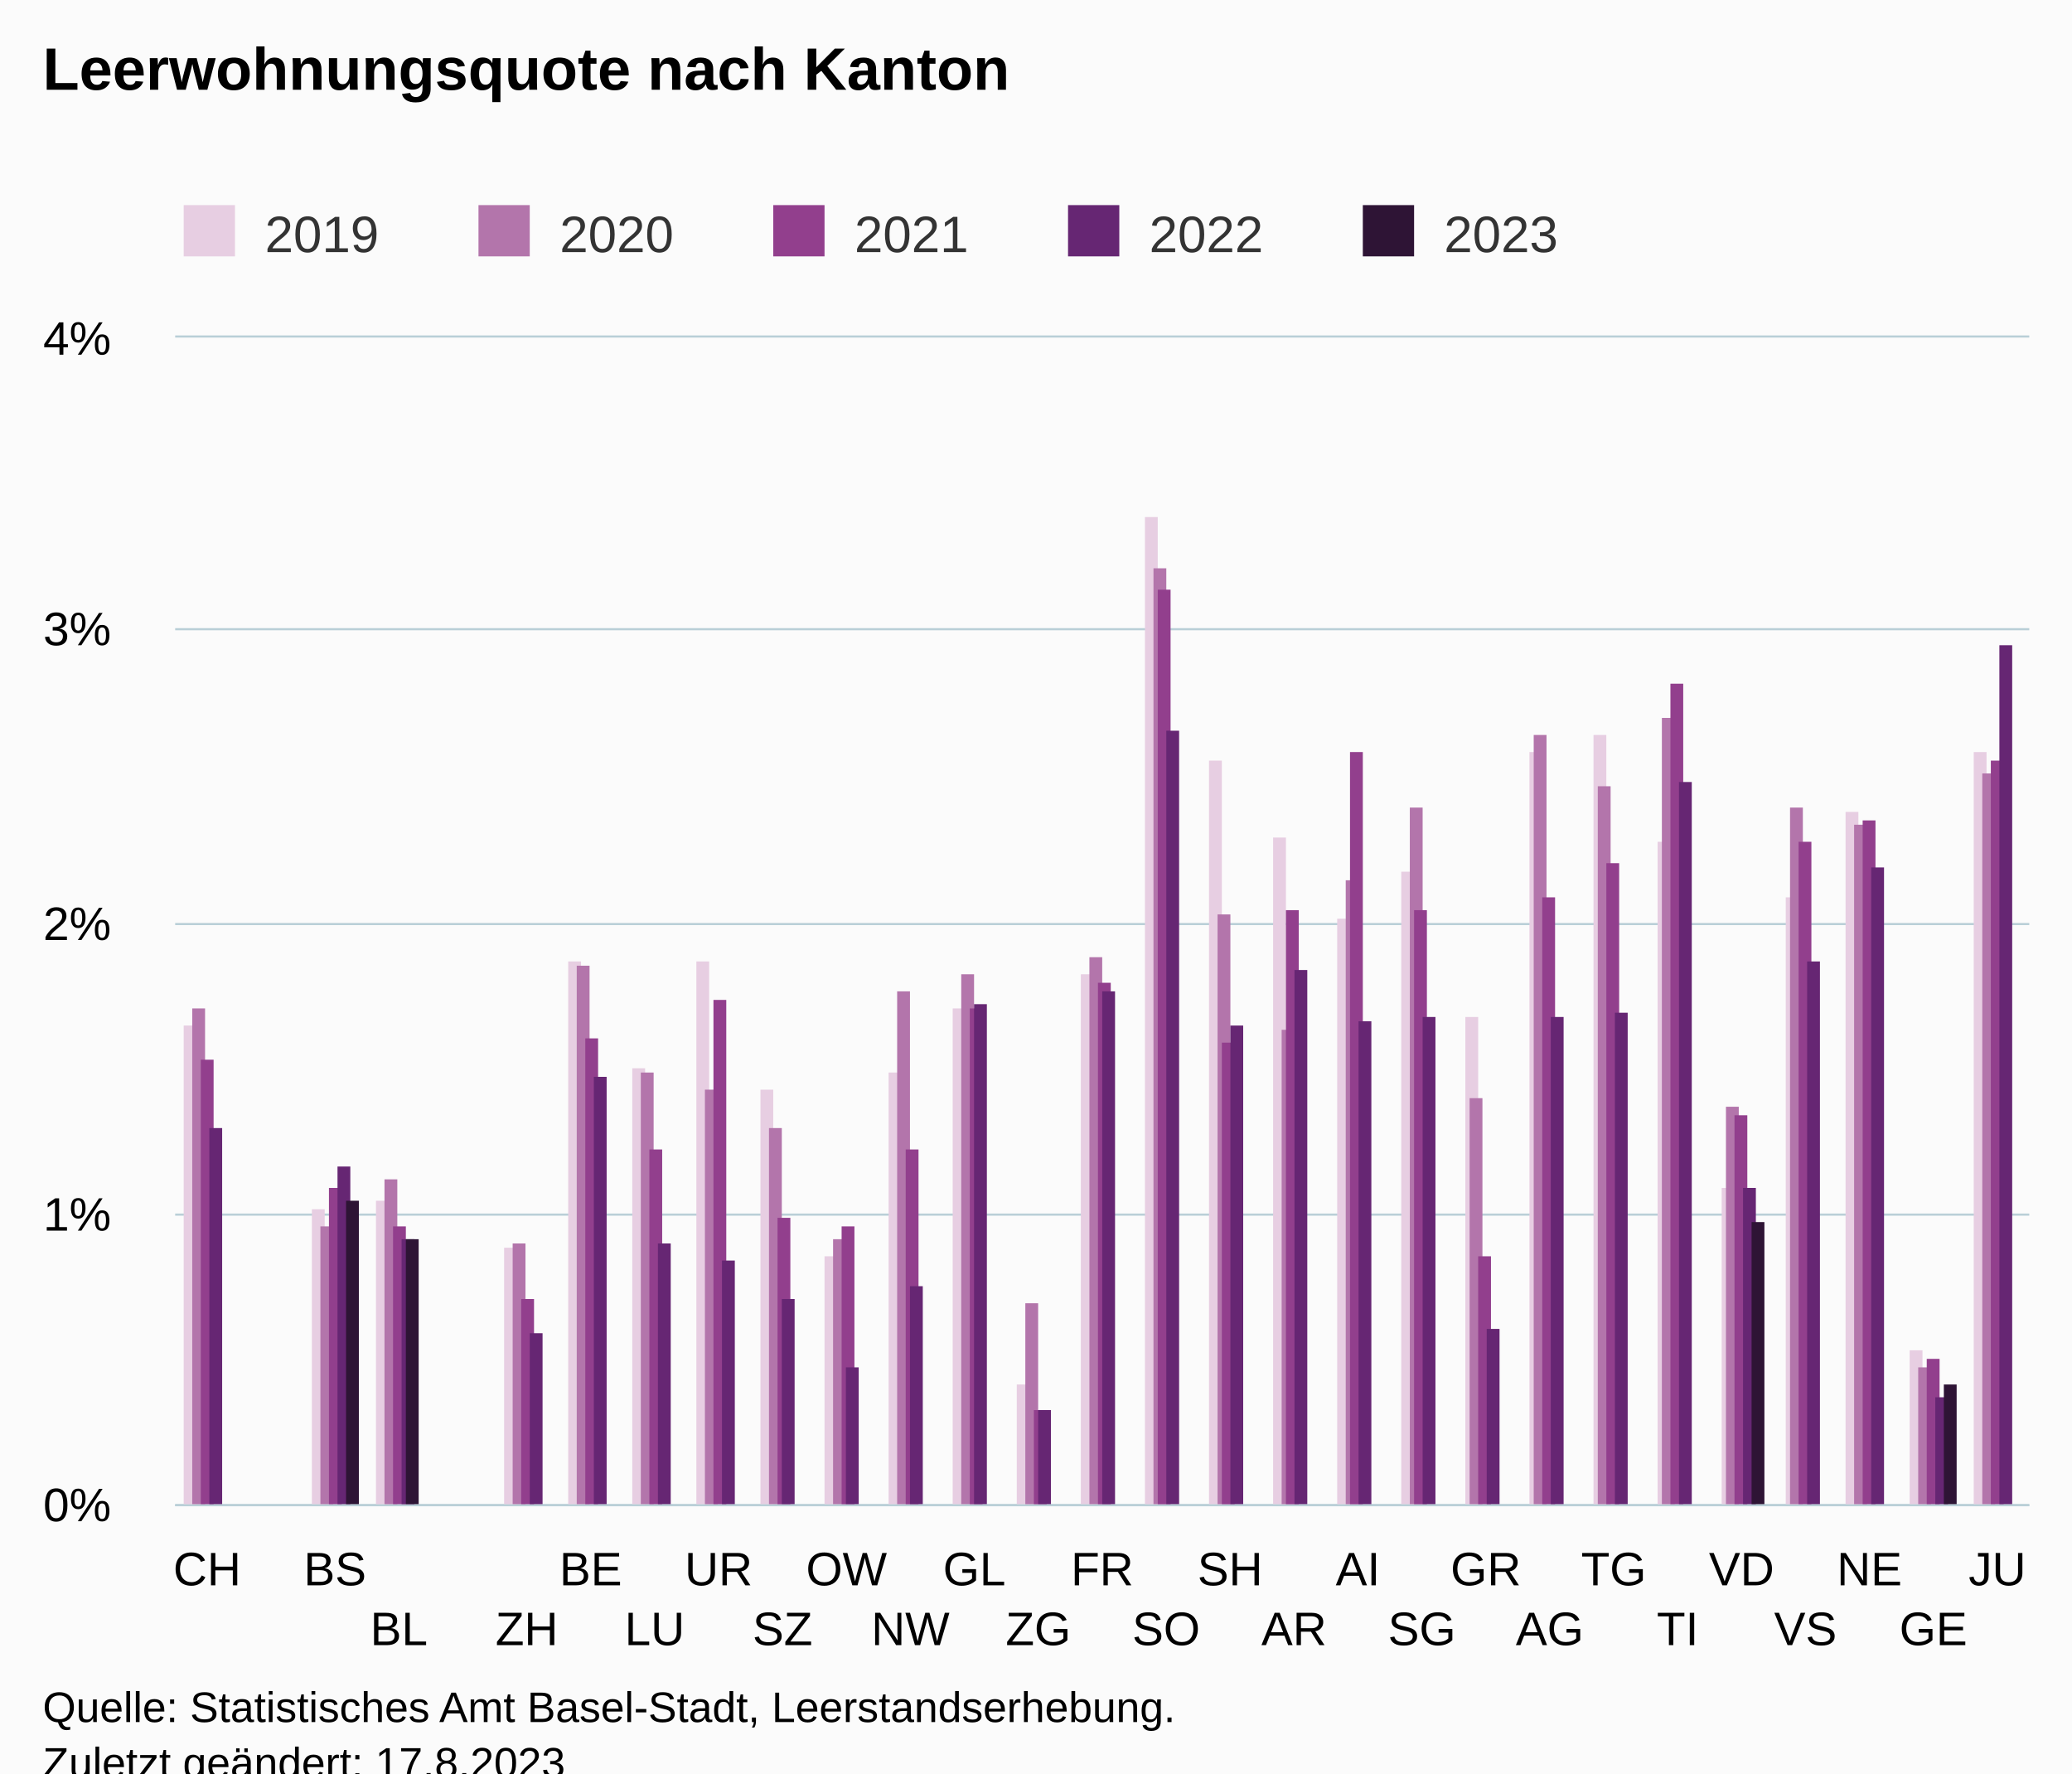
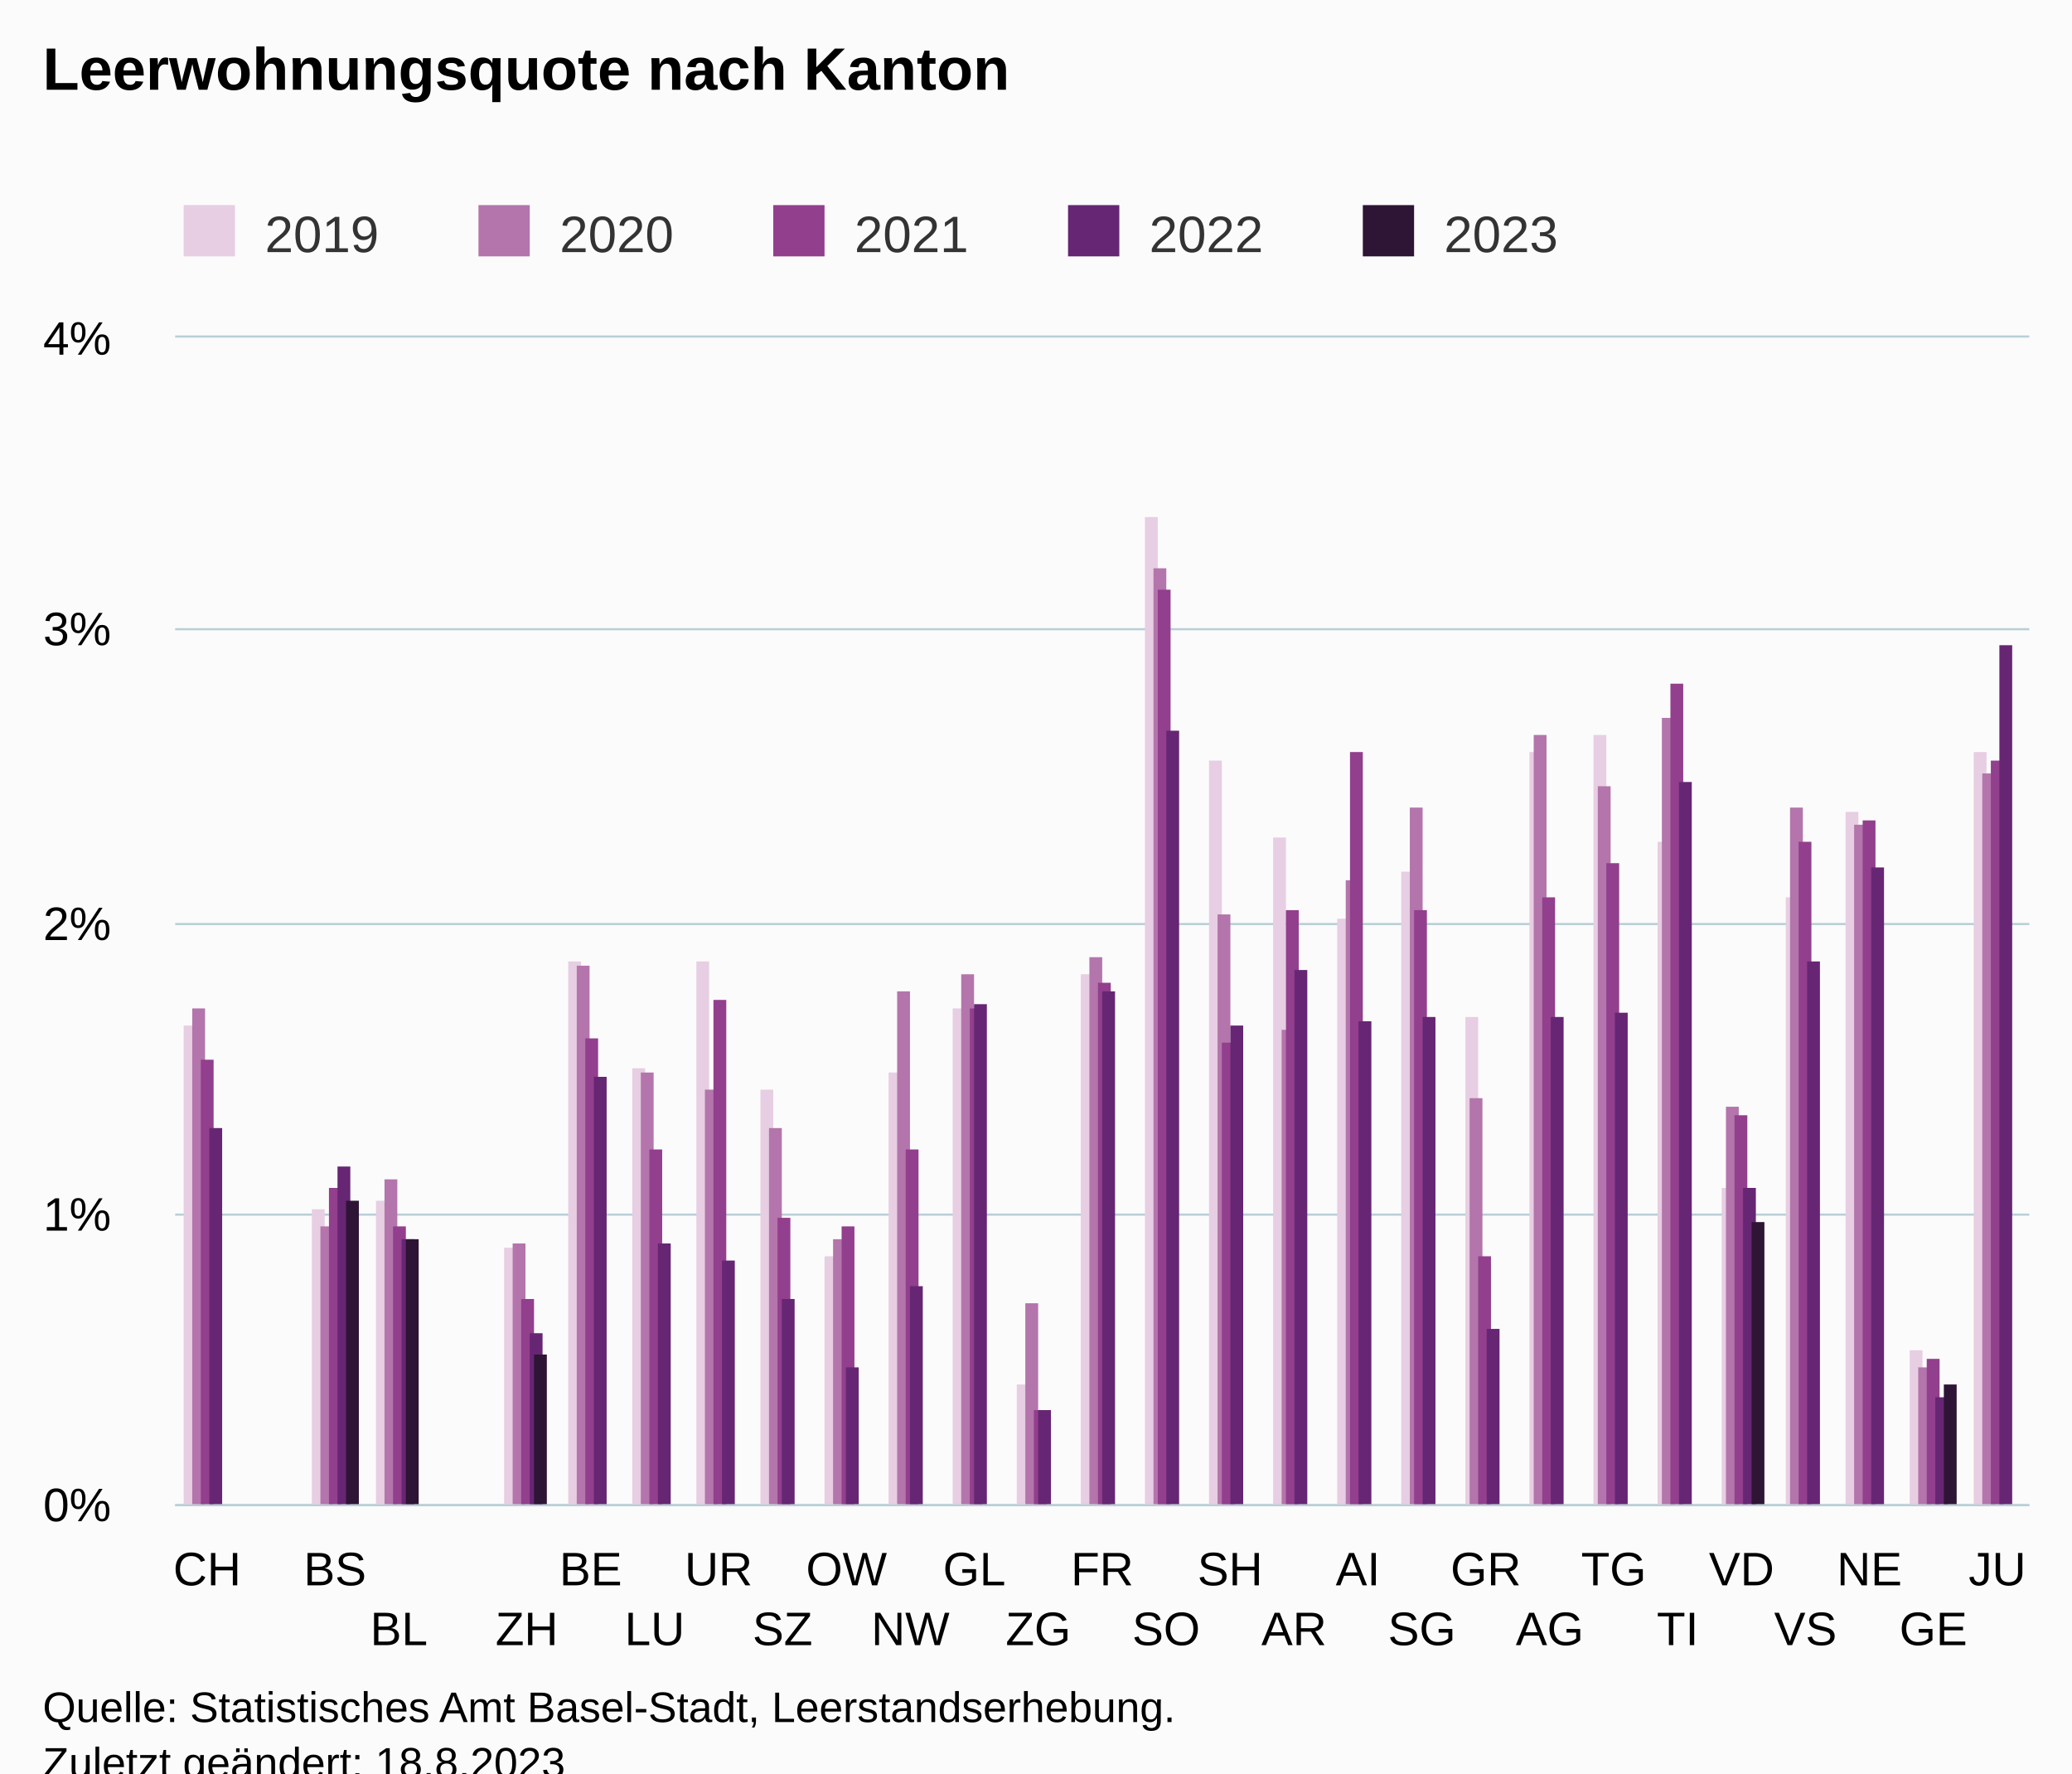
<svg xmlns="http://www.w3.org/2000/svg" version="1.1" class="highcharts-root" style="font-family:Arial;font-size:12px;" viewBox="0 0 485 415">
  <defs>
-     <clipPath id="highcharts-wubac53-152-">
+     <clipPath id="highcharts-ihulqcz-152-">
      <rect x="0" y="0" width="434" height="273" fill="none" />
    </clipPath>
-     <clipPath id="highcharts-wubac53-182-">
+     <clipPath id="highcharts-ihulqcz-182-">
      <rect x="0" y="0" width="434" height="273" fill="none" />
    </clipPath>
-     <clipPath id="highcharts-wubac53-299-">
+     <clipPath id="highcharts-ihulqcz-299-">
      <rect x="41" y="79" width="434" height="273" fill="none" />
    </clipPath>
  </defs>
  <rect fill="#fbfbfb" class="highcharts-background" x="0" y="0" width="485" height="428" rx="0" ry="0" />
  <rect fill="none" class="highcharts-plot-background" x="41" y="79" width="434" height="273" />
  <g class="highcharts-pane-group" data-z-index="0" />
  <g class="highcharts-grid highcharts-xaxis-grid" data-z-index="1">
    <path fill="none" data-z-index="1" class="highcharts-grid-line" d="M 55.5 79 L 55.5 352" opacity="1" />
    <path fill="none" data-z-index="1" class="highcharts-grid-line" d="M 70.5 79 L 70.5 352" opacity="1" />
    <path fill="none" data-z-index="1" class="highcharts-grid-line" d="M 85.5 79 L 85.5 352" opacity="1" />
    <path fill="none" data-z-index="1" class="highcharts-grid-line" d="M 100.5 79 L 100.5 352" opacity="1" />
    <path fill="none" data-z-index="1" class="highcharts-grid-line" d="M 115.5 79 L 115.5 352" opacity="1" />
    <path fill="none" data-z-index="1" class="highcharts-grid-line" d="M 130.5 79 L 130.5 352" opacity="1" />
    <path fill="none" data-z-index="1" class="highcharts-grid-line" d="M 145.5 79 L 145.5 352" opacity="1" />
    <path fill="none" data-z-index="1" class="highcharts-grid-line" d="M 160.5 79 L 160.5 352" opacity="1" />
    <path fill="none" data-z-index="1" class="highcharts-grid-line" d="M 175.5 79 L 175.5 352" opacity="1" />
    <path fill="none" data-z-index="1" class="highcharts-grid-line" d="M 190.5 79 L 190.5 352" opacity="1" />
    <path fill="none" data-z-index="1" class="highcharts-grid-line" d="M 205.5 79 L 205.5 352" opacity="1" />
    <path fill="none" data-z-index="1" class="highcharts-grid-line" d="M 220.5 79 L 220.5 352" opacity="1" />
    <path fill="none" data-z-index="1" class="highcharts-grid-line" d="M 235.5 79 L 235.5 352" opacity="1" />
    <path fill="none" data-z-index="1" class="highcharts-grid-line" d="M 250.5 79 L 250.5 352" opacity="1" />
    <path fill="none" data-z-index="1" class="highcharts-grid-line" d="M 264.5 79 L 264.5 352" opacity="1" />
    <path fill="none" data-z-index="1" class="highcharts-grid-line" d="M 279.5 79 L 279.5 352" opacity="1" />
    <path fill="none" data-z-index="1" class="highcharts-grid-line" d="M 294.5 79 L 294.5 352" opacity="1" />
    <path fill="none" data-z-index="1" class="highcharts-grid-line" d="M 309.5 79 L 309.5 352" opacity="1" />
    <path fill="none" data-z-index="1" class="highcharts-grid-line" d="M 324.5 79 L 324.5 352" opacity="1" />
    <path fill="none" data-z-index="1" class="highcharts-grid-line" d="M 339.5 79 L 339.5 352" opacity="1" />
    <path fill="none" data-z-index="1" class="highcharts-grid-line" d="M 354.5 79 L 354.5 352" opacity="1" />
    <path fill="none" data-z-index="1" class="highcharts-grid-line" d="M 369.5 79 L 369.5 352" opacity="1" />
    <path fill="none" data-z-index="1" class="highcharts-grid-line" d="M 384.5 79 L 384.5 352" opacity="1" />
    <path fill="none" data-z-index="1" class="highcharts-grid-line" d="M 399.5 79 L 399.5 352" opacity="1" />
    <path fill="none" data-z-index="1" class="highcharts-grid-line" d="M 414.5 79 L 414.5 352" opacity="1" />
    <path fill="none" data-z-index="1" class="highcharts-grid-line" d="M 429.5 79 L 429.5 352" opacity="1" />
    <path fill="none" data-z-index="1" class="highcharts-grid-line" d="M 444.5 79 L 444.5 352" opacity="1" />
    <path fill="none" data-z-index="1" class="highcharts-grid-line" d="M 459.5 79 L 459.5 352" opacity="1" />
    <path fill="none" data-z-index="1" class="highcharts-grid-line" d="M 474.5 79 L 474.5 352" opacity="1" />
    <path fill="none" data-z-index="1" class="highcharts-grid-line" d="M 40.5 79 L 40.5 352" opacity="1" />
  </g>
  <g class="highcharts-grid highcharts-yaxis-grid" data-z-index="1">
    <path fill="none" stroke="#B9CFD7" stroke-width="0.5" data-z-index="1" class="highcharts-grid-line" d="M 41 352.25 L 475 352.25" opacity="1" />
    <path fill="none" stroke="#B9CFD7" stroke-width="0.5" data-z-index="1" class="highcharts-grid-line" d="M 41 284.25 L 475 284.25" opacity="1" />
    <path fill="none" stroke="#B9CFD7" stroke-width="0.5" data-z-index="1" class="highcharts-grid-line" d="M 41 216.25 L 475 216.25" opacity="1" />
    <path fill="none" stroke="#B9CFD7" stroke-width="0.5" data-z-index="1" class="highcharts-grid-line" d="M 41 147.25 L 475 147.25" opacity="1" />
    <path fill="none" stroke="#B9CFD7" stroke-width="0.5" data-z-index="1" class="highcharts-grid-line" d="M 41 78.75 L 475 78.75" opacity="1" />
  </g>
  <rect fill="none" class="highcharts-plot-border" data-z-index="1" x="41" y="79" width="434" height="273" />
  <g class="highcharts-axis highcharts-xaxis" data-z-index="2">
    <path fill="none" class="highcharts-axis-line" stroke="#B9CFD7" stroke-width="0.5" data-z-index="7" d="M 41 352.25 L 475 352.25" />
  </g>
  <g class="highcharts-axis highcharts-yaxis" data-z-index="2">
    <path fill="none" class="highcharts-axis-line" data-z-index="7" d="M 41 79 L 41 352" />
  </g>
  <g class="highcharts-series-group" data-z-index="3">
-     <g class="highcharts-series highcharts-series-0 highcharts-column-series" data-z-index="0.1" opacity="1" transform="translate(41,79) scale(1 1)" clip-path="url(#highcharts-wubac53-182-)">
+     <g class="highcharts-series highcharts-series-0 highcharts-column-series" data-z-index="0.1" opacity="1" transform="translate(41,79) scale(1 1)" clip-path="url(#highcharts-ihulqcz-182-)">
      <rect x="2" y="161" width="3" height="113" fill="#E7CEE2" opacity="1" class="highcharts-point" />
      <rect x="32" y="204" width="3" height="70" fill="#E7CEE2" opacity="1" class="highcharts-point" />
      <rect x="47" y="202" width="3" height="72" fill="#E7CEE2" opacity="1" class="highcharts-point" />
      <rect x="77" y="213" width="3" height="61" fill="#E7CEE2" opacity="1" class="highcharts-point" />
      <rect x="92" y="146" width="3" height="128" fill="#E7CEE2" opacity="1" class="highcharts-point" />
      <rect x="107" y="171" width="3" height="103" fill="#E7CEE2" opacity="1" class="highcharts-point" />
      <rect x="122" y="146" width="3" height="128" fill="#E7CEE2" opacity="1" class="highcharts-point" />
      <rect x="137" y="176" width="3" height="98" fill="#E7CEE2" opacity="1" class="highcharts-point" />
      <rect x="152" y="215" width="3" height="59" fill="#E7CEE2" opacity="1" class="highcharts-point" />
      <rect x="167" y="172" width="3" height="102" fill="#E7CEE2" opacity="1" class="highcharts-point" />
      <rect x="182" y="157" width="3" height="117" fill="#E7CEE2" opacity="1" class="highcharts-point" />
      <rect x="197" y="245" width="3" height="29" fill="#E7CEE2" opacity="1" class="highcharts-point" />
      <rect x="212" y="149" width="3" height="125" fill="#E7CEE2" opacity="1" class="highcharts-point" />
      <rect x="227" y="42" width="3" height="232" fill="#E7CEE2" opacity="1" class="highcharts-point" />
      <rect x="242" y="99" width="3" height="175" fill="#E7CEE2" opacity="1" class="highcharts-point" />
      <rect x="257" y="117" width="3" height="157" fill="#E7CEE2" opacity="1" class="highcharts-point" />
      <rect x="272" y="136" width="3" height="138" fill="#E7CEE2" opacity="1" class="highcharts-point" />
      <rect x="287" y="125" width="3" height="149" fill="#E7CEE2" opacity="1" class="highcharts-point" />
      <rect x="302" y="159" width="3" height="115" fill="#E7CEE2" opacity="1" class="highcharts-point" />
      <rect x="317" y="97" width="3" height="177" fill="#E7CEE2" opacity="1" class="highcharts-point" />
      <rect x="332" y="93" width="3" height="181" fill="#E7CEE2" opacity="1" class="highcharts-point" />
      <rect x="347" y="118" width="3" height="156" fill="#E7CEE2" opacity="1" class="highcharts-point" />
      <rect x="362" y="199" width="3" height="75" fill="#E7CEE2" opacity="1" class="highcharts-point" />
      <rect x="377" y="131" width="3" height="143" fill="#E7CEE2" opacity="1" class="highcharts-point" />
      <rect x="391" y="111" width="3" height="163" fill="#E7CEE2" opacity="1" class="highcharts-point" />
      <rect x="406" y="237" width="3" height="37" fill="#E7CEE2" opacity="1" class="highcharts-point" />
      <rect x="421" y="97" width="3" height="177" fill="#E7CEE2" opacity="1" class="highcharts-point" />
    </g>
    <g class="highcharts-markers highcharts-series-0 highcharts-column-series" data-z-index="0.1" opacity="1" transform="translate(41,79) scale(1 1)" clip-path="none" />
-     <g class="highcharts-series highcharts-series-1 highcharts-column-series" data-z-index="0.1" opacity="1" transform="translate(41,79) scale(1 1)" clip-path="url(#highcharts-wubac53-182-)">
+     <g class="highcharts-series highcharts-series-1 highcharts-column-series" data-z-index="0.1" opacity="1" transform="translate(41,79) scale(1 1)" clip-path="url(#highcharts-ihulqcz-182-)">
      <rect x="4" y="157" width="3" height="117" fill="#B375AB" opacity="1" class="highcharts-point" />
      <rect x="34" y="208" width="3" height="66" fill="#B375AB" opacity="1" class="highcharts-point" />
      <rect x="49" y="197" width="3" height="77" fill="#B375AB" opacity="1" class="highcharts-point" />
      <rect x="79" y="212" width="3" height="62" fill="#B375AB" opacity="1" class="highcharts-point" />
      <rect x="94" y="147" width="3" height="127" fill="#B375AB" opacity="1" class="highcharts-point" />
      <rect x="109" y="172" width="3" height="102" fill="#B375AB" opacity="1" class="highcharts-point" />
      <rect x="124" y="176" width="3" height="98" fill="#B375AB" opacity="1" class="highcharts-point" />
      <rect x="139" y="185" width="3" height="89" fill="#B375AB" opacity="1" class="highcharts-point" />
      <rect x="154" y="211" width="3" height="63" fill="#B375AB" opacity="1" class="highcharts-point" />
      <rect x="169" y="153" width="3" height="121" fill="#B375AB" opacity="1" class="highcharts-point" />
      <rect x="184" y="149" width="3" height="125" fill="#B375AB" opacity="1" class="highcharts-point" />
      <rect x="199" y="226" width="3" height="48" fill="#B375AB" opacity="1" class="highcharts-point" />
      <rect x="214" y="145" width="3" height="129" fill="#B375AB" opacity="1" class="highcharts-point" />
      <rect x="229" y="54" width="3" height="220" fill="#B375AB" opacity="1" class="highcharts-point" />
      <rect x="244" y="135" width="3" height="139" fill="#B375AB" opacity="1" class="highcharts-point" />
      <rect x="259" y="162" width="3" height="112" fill="#B375AB" opacity="1" class="highcharts-point" />
      <rect x="274" y="127" width="3" height="147" fill="#B375AB" opacity="1" class="highcharts-point" />
      <rect x="289" y="110" width="3" height="164" fill="#B375AB" opacity="1" class="highcharts-point" />
      <rect x="303" y="178" width="3" height="96" fill="#B375AB" opacity="1" class="highcharts-point" />
      <rect x="318" y="93" width="3" height="181" fill="#B375AB" opacity="1" class="highcharts-point" />
      <rect x="333" y="105" width="3" height="169" fill="#B375AB" opacity="1" class="highcharts-point" />
      <rect x="348" y="89" width="3" height="185" fill="#B375AB" opacity="1" class="highcharts-point" />
      <rect x="363" y="180" width="3" height="94" fill="#B375AB" opacity="1" class="highcharts-point" />
      <rect x="378" y="110" width="3" height="164" fill="#B375AB" opacity="1" class="highcharts-point" />
      <rect x="393" y="114" width="3" height="160" fill="#B375AB" opacity="1" class="highcharts-point" />
      <rect x="408" y="241" width="3" height="33" fill="#B375AB" opacity="1" class="highcharts-point" />
      <rect x="423" y="102" width="3" height="172" fill="#B375AB" opacity="1" class="highcharts-point" />
    </g>
    <g class="highcharts-markers highcharts-series-1 highcharts-column-series" data-z-index="0.1" opacity="1" transform="translate(41,79) scale(1 1)" clip-path="none" />
-     <g class="highcharts-series highcharts-series-2 highcharts-column-series" data-z-index="0.1" opacity="1" transform="translate(41,79) scale(1 1)" clip-path="url(#highcharts-wubac53-182-)">
+     <g class="highcharts-series highcharts-series-2 highcharts-column-series" data-z-index="0.1" opacity="1" transform="translate(41,79) scale(1 1)" clip-path="url(#highcharts-ihulqcz-182-)">
      <rect x="6" y="169" width="3" height="105" fill="#923F8D" opacity="1" class="highcharts-point" />
      <rect x="36" y="199" width="3" height="75" fill="#923F8D" opacity="1" class="highcharts-point" />
      <rect x="51" y="208" width="3" height="66" fill="#923F8D" opacity="1" class="highcharts-point" />
      <rect x="81" y="225" width="3" height="49" fill="#923F8D" opacity="1" class="highcharts-point" />
      <rect x="96" y="164" width="3" height="110" fill="#923F8D" opacity="1" class="highcharts-point" />
      <rect x="111" y="190" width="3" height="84" fill="#923F8D" opacity="1" class="highcharts-point" />
      <rect x="126" y="155" width="3" height="119" fill="#923F8D" opacity="1" class="highcharts-point" />
      <rect x="141" y="206" width="3" height="68" fill="#923F8D" opacity="1" class="highcharts-point" />
      <rect x="156" y="208" width="3" height="66" fill="#923F8D" opacity="1" class="highcharts-point" />
      <rect x="171" y="190" width="3" height="84" fill="#923F8D" opacity="1" class="highcharts-point" />
      <rect x="186" y="157" width="3" height="117" fill="#923F8D" opacity="1" class="highcharts-point" />
      <rect x="201" y="251" width="3" height="23" fill="#923F8D" opacity="1" class="highcharts-point" />
      <rect x="216" y="151" width="3" height="123" fill="#923F8D" opacity="1" class="highcharts-point" />
      <rect x="230" y="59" width="3" height="215" fill="#923F8D" opacity="1" class="highcharts-point" />
      <rect x="245" y="165" width="3" height="109" fill="#923F8D" opacity="1" class="highcharts-point" />
      <rect x="260" y="134" width="3" height="140" fill="#923F8D" opacity="1" class="highcharts-point" />
      <rect x="275" y="97" width="3" height="177" fill="#923F8D" opacity="1" class="highcharts-point" />
      <rect x="290" y="134" width="3" height="140" fill="#923F8D" opacity="1" class="highcharts-point" />
      <rect x="305" y="215" width="3" height="59" fill="#923F8D" opacity="1" class="highcharts-point" />
      <rect x="320" y="131" width="3" height="143" fill="#923F8D" opacity="1" class="highcharts-point" />
      <rect x="335" y="123" width="3" height="151" fill="#923F8D" opacity="1" class="highcharts-point" />
      <rect x="350" y="81" width="3" height="193" fill="#923F8D" opacity="1" class="highcharts-point" />
      <rect x="365" y="182" width="3" height="92" fill="#923F8D" opacity="1" class="highcharts-point" />
      <rect x="380" y="118" width="3" height="156" fill="#923F8D" opacity="1" class="highcharts-point" />
      <rect x="395" y="113" width="3" height="161" fill="#923F8D" opacity="1" class="highcharts-point" />
      <rect x="410" y="239" width="3" height="35" fill="#923F8D" opacity="1" class="highcharts-point" />
      <rect x="425" y="99" width="3" height="175" fill="#923F8D" opacity="1" class="highcharts-point" />
    </g>
    <g class="highcharts-markers highcharts-series-2 highcharts-column-series" data-z-index="0.1" opacity="1" transform="translate(41,79) scale(1 1)" clip-path="none" />
-     <g class="highcharts-series highcharts-series-3 highcharts-column-series" data-z-index="0.1" opacity="1" transform="translate(41,79) scale(1 1)" clip-path="url(#highcharts-wubac53-182-)">
+     <g class="highcharts-series highcharts-series-3 highcharts-column-series" data-z-index="0.1" opacity="1" transform="translate(41,79) scale(1 1)" clip-path="url(#highcharts-ihulqcz-182-)">
      <rect x="8" y="185" width="3" height="89" fill="#662673" opacity="1" class="highcharts-point" />
      <rect x="38" y="194" width="3" height="80" fill="#662673" opacity="1" class="highcharts-point" />
      <rect x="53" y="211" width="3" height="63" fill="#662673" opacity="1" class="highcharts-point" />
      <rect x="83" y="233" width="3" height="41" fill="#662673" opacity="1" class="highcharts-point" />
      <rect x="98" y="173" width="3" height="101" fill="#662673" opacity="1" class="highcharts-point" />
      <rect x="113" y="212" width="3" height="62" fill="#662673" opacity="1" class="highcharts-point" />
      <rect x="128" y="216" width="3" height="58" fill="#662673" opacity="1" class="highcharts-point" />
      <rect x="142" y="225" width="3" height="49" fill="#662673" opacity="1" class="highcharts-point" />
      <rect x="157" y="241" width="3" height="33" fill="#662673" opacity="1" class="highcharts-point" />
      <rect x="172" y="222" width="3" height="52" fill="#662673" opacity="1" class="highcharts-point" />
      <rect x="187" y="156" width="3" height="118" fill="#662673" opacity="1" class="highcharts-point" />
      <rect x="202" y="251" width="3" height="23" fill="#662673" opacity="1" class="highcharts-point" />
      <rect x="217" y="153" width="3" height="121" fill="#662673" opacity="1" class="highcharts-point" />
      <rect x="232" y="92" width="3" height="182" fill="#662673" opacity="1" class="highcharts-point" />
      <rect x="247" y="161" width="3" height="113" fill="#662673" opacity="1" class="highcharts-point" />
      <rect x="262" y="148" width="3" height="126" fill="#662673" opacity="1" class="highcharts-point" />
      <rect x="277" y="160" width="3" height="114" fill="#662673" opacity="1" class="highcharts-point" />
      <rect x="292" y="159" width="3" height="115" fill="#662673" opacity="1" class="highcharts-point" />
      <rect x="307" y="232" width="3" height="42" fill="#662673" opacity="1" class="highcharts-point" />
      <rect x="322" y="159" width="3" height="115" fill="#662673" opacity="1" class="highcharts-point" />
      <rect x="337" y="158" width="3" height="116" fill="#662673" opacity="1" class="highcharts-point" />
      <rect x="352" y="104" width="3" height="170" fill="#662673" opacity="1" class="highcharts-point" />
      <rect x="367" y="199" width="3" height="75" fill="#662673" opacity="1" class="highcharts-point" />
      <rect x="382" y="146" width="3" height="128" fill="#662673" opacity="1" class="highcharts-point" />
      <rect x="397" y="124" width="3" height="150" fill="#662673" opacity="1" class="highcharts-point" />
      <rect x="412" y="248" width="3" height="26" fill="#662673" opacity="1" class="highcharts-point" />
      <rect x="427" y="72" width="3" height="202" fill="#662673" opacity="1" class="highcharts-point" />
    </g>
    <g class="highcharts-markers highcharts-series-3 highcharts-column-series" data-z-index="0.1" opacity="1" transform="translate(41,79) scale(1 1)" clip-path="none" />
-     <g class="highcharts-series highcharts-series-4 highcharts-column-series" data-z-index="0.1" opacity="1" transform="translate(41,79) scale(1 1)" clip-path="url(#highcharts-wubac53-182-)">
+     <g class="highcharts-series highcharts-series-4 highcharts-column-series" data-z-index="0.1" opacity="1" transform="translate(41,79) scale(1 1)" clip-path="url(#highcharts-ihulqcz-182-)">
      <rect x="40" y="202" width="3" height="72" fill="#2E1435" opacity="1" class="highcharts-point" />
      <rect x="54" y="211" width="3" height="63" fill="#2E1435" opacity="1" class="highcharts-point" />
+       <rect x="84" y="238" width="3" height="36" fill="#2E1435" opacity="1" class="highcharts-point" />
      <rect x="369" y="207" width="3" height="67" fill="#2E1435" opacity="1" class="highcharts-point" />
      <rect x="414" y="245" width="3" height="29" fill="#2E1435" opacity="1" class="highcharts-point" />
    </g>
    <g class="highcharts-markers highcharts-series-4 highcharts-column-series" data-z-index="0.1" opacity="1" transform="translate(41,79) scale(1 1)" clip-path="none" />
  </g>
  <text x="10" text-anchor="start" class="highcharts-title" data-z-index="4" style="color:#000000;font-size:14px;font-weight:bold;fill:#000000;" y="21">
    <tspan>Leerwohnungsquote nach Kanton</tspan>
  </text>
  <text x="10" text-anchor="start" class="highcharts-subtitle" data-z-index="4" style="color:#000000;font-size:12px;font-weight:normal;fill:#000000;" y="40" />
  <text x="10" text-anchor="start" class="highcharts-caption" data-z-index="4" style="color:#666666;fill:#666666;" y="400" />
  <g class="highcharts-legend" data-z-index="7" transform="translate(33,41)">
    <rect fill="none" class="highcharts-legend-box" rx="0" ry="0" x="0" y="0" width="341" height="26" visibility="visible" />
    <g data-z-index="1">
      <g>
        <g class="highcharts-legend-item highcharts-column-series highcharts-color-undefined highcharts-series-0" data-z-index="1" transform="translate(8,3)">
          <text x="21" style="color:#333333;cursor:pointer;font-size:12px;font-weight:normal;fill:#333333;" text-anchor="start" data-z-index="2" y="15">
            <tspan>2019</tspan>
          </text>
          <rect x="2" y="4" width="12" height="12" fill="#E7CEE2" class="highcharts-point" data-z-index="3" />
        </g>
        <g class="highcharts-legend-item highcharts-column-series highcharts-color-undefined highcharts-series-1" data-z-index="1" transform="translate(77,3)">
          <text x="21" y="15" style="color:#333333;cursor:pointer;font-size:12px;font-weight:normal;fill:#333333;" text-anchor="start" data-z-index="2">
            <tspan>2020</tspan>
          </text>
          <rect x="2" y="4" width="12" height="12" fill="#B375AB" class="highcharts-point" data-z-index="3" />
        </g>
        <g class="highcharts-legend-item highcharts-column-series highcharts-color-undefined highcharts-series-2" data-z-index="1" transform="translate(146,3)">
          <text x="21" y="15" style="color:#333333;cursor:pointer;font-size:12px;font-weight:normal;fill:#333333;" text-anchor="start" data-z-index="2">
            <tspan>2021</tspan>
          </text>
          <rect x="2" y="4" width="12" height="12" fill="#923F8D" class="highcharts-point" data-z-index="3" />
        </g>
        <g class="highcharts-legend-item highcharts-column-series highcharts-color-undefined highcharts-series-3" data-z-index="1" transform="translate(215,3)">
          <text x="21" y="15" style="color:#333333;cursor:pointer;font-size:12px;font-weight:normal;fill:#333333;" text-anchor="start" data-z-index="2">
            <tspan>2022</tspan>
          </text>
          <rect x="2" y="4" width="12" height="12" fill="#662673" class="highcharts-point" data-z-index="3" />
        </g>
        <g class="highcharts-legend-item highcharts-column-series highcharts-color-undefined highcharts-series-4" data-z-index="1" transform="translate(284,3)">
          <text x="21" y="15" style="color:#333333;cursor:pointer;font-size:12px;font-weight:normal;fill:#333333;" text-anchor="start" data-z-index="2">
            <tspan>2023</tspan>
          </text>
          <rect x="2" y="4" width="12" height="12" fill="#2E1435" class="highcharts-point" data-z-index="3" />
        </g>
      </g>
    </g>
  </g>
  <g class="highcharts-axis-labels highcharts-xaxis-labels" data-z-index="7">
    <text x="48.483" style="color:#000000;cursor:default;font-size:11px;fill:#000000;" text-anchor="middle" transform="translate(0,0)" y="371" opacity="1">CH</text>
    <text x="63.448" style="color:#000000;cursor:default;font-size:11px;fill:#000000;" text-anchor="middle" transform="translate(0,0)" y="385" opacity="1" />
    <text x="78.414" style="color:#000000;cursor:default;font-size:11px;fill:#000000;" text-anchor="middle" transform="translate(0,0)" y="371" opacity="1">BS</text>
    <text x="93.379" style="color:#000000;cursor:default;font-size:11px;fill:#000000;" text-anchor="middle" transform="translate(0,0)" y="385" opacity="1">BL</text>
    <text x="108.345" style="color:#000000;cursor:default;font-size:11px;fill:#000000;" text-anchor="middle" transform="translate(0,0)" y="371" opacity="1" />
    <text x="123.31" style="color:#000000;cursor:default;font-size:11px;fill:#000000;" text-anchor="middle" transform="translate(0,0)" y="385" opacity="1">ZH</text>
    <text x="138.276" style="color:#000000;cursor:default;font-size:11px;fill:#000000;" text-anchor="middle" transform="translate(0,0)" y="371" opacity="1">BE</text>
    <text x="153.241" style="color:#000000;cursor:default;font-size:11px;fill:#000000;" text-anchor="middle" transform="translate(0,0)" y="385" opacity="1">LU</text>
    <text x="168.207" style="color:#000000;cursor:default;font-size:11px;fill:#000000;" text-anchor="middle" transform="translate(0,0)" y="371" opacity="1">UR</text>
    <text x="183.172" style="color:#000000;cursor:default;font-size:11px;fill:#000000;" text-anchor="middle" transform="translate(0,0)" y="385" opacity="1">SZ</text>
    <text x="198.138" style="color:#000000;cursor:default;font-size:11px;fill:#000000;" text-anchor="middle" transform="translate(0,0)" y="371" opacity="1">OW</text>
    <text x="213.103" style="color:#000000;cursor:default;font-size:11px;fill:#000000;" text-anchor="middle" transform="translate(0,0)" y="385" opacity="1">NW</text>
    <text x="228.069" style="color:#000000;cursor:default;font-size:11px;fill:#000000;" text-anchor="middle" transform="translate(0,0)" y="371" opacity="1">GL</text>
    <text x="243.034" style="color:#000000;cursor:default;font-size:11px;fill:#000000;" text-anchor="middle" transform="translate(0,0)" y="385" opacity="1">ZG</text>
    <text x="258" style="color:#000000;cursor:default;font-size:11px;fill:#000000;" text-anchor="middle" transform="translate(0,0)" y="371" opacity="1">FR</text>
    <text x="272.966" style="color:#000000;cursor:default;font-size:11px;fill:#000000;" text-anchor="middle" transform="translate(0,0)" y="385" opacity="1">SO</text>
    <text x="287.931" style="color:#000000;cursor:default;font-size:11px;fill:#000000;" text-anchor="middle" transform="translate(0,0)" y="371" opacity="1">SH</text>
    <text x="302.897" style="color:#000000;cursor:default;font-size:11px;fill:#000000;" text-anchor="middle" transform="translate(0,0)" y="385" opacity="1">AR</text>
    <text x="317.862" style="color:#000000;cursor:default;font-size:11px;fill:#000000;" text-anchor="middle" transform="translate(0,0)" y="371" opacity="1">AI</text>
    <text x="332.828" style="color:#000000;cursor:default;font-size:11px;fill:#000000;" text-anchor="middle" transform="translate(0,0)" y="385" opacity="1">SG</text>
    <text x="347.793" style="color:#000000;cursor:default;font-size:11px;fill:#000000;" text-anchor="middle" transform="translate(0,0)" y="371" opacity="1">GR</text>
    <text x="362.759" style="color:#000000;cursor:default;font-size:11px;fill:#000000;" text-anchor="middle" transform="translate(0,0)" y="385" opacity="1">AG</text>
    <text x="377.724" style="color:#000000;cursor:default;font-size:11px;fill:#000000;" text-anchor="middle" transform="translate(0,0)" y="371" opacity="1">TG</text>
    <text x="392.69" style="color:#000000;cursor:default;font-size:11px;fill:#000000;" text-anchor="middle" transform="translate(0,0)" y="385" opacity="1">TI</text>
    <text x="407.655" style="color:#000000;cursor:default;font-size:11px;fill:#000000;" text-anchor="middle" transform="translate(0,0)" y="371" opacity="1">VD</text>
    <text x="422.621" style="color:#000000;cursor:default;font-size:11px;fill:#000000;" text-anchor="middle" transform="translate(0,0)" y="385" opacity="1">VS</text>
    <text x="437.586" style="color:#000000;cursor:default;font-size:11px;fill:#000000;" text-anchor="middle" transform="translate(0,0)" y="371" opacity="1">NE</text>
    <text x="452.552" style="color:#000000;cursor:default;font-size:11px;fill:#000000;" text-anchor="middle" transform="translate(0,0)" y="385" opacity="1">GE</text>
    <text x="467.517" style="color:#000000;cursor:default;font-size:11px;fill:#000000;" text-anchor="middle" transform="translate(0,0)" y="371" opacity="1">JU</text>
  </g>
  <g class="highcharts-axis-labels highcharts-yaxis-labels" data-z-index="7">
    <text x="26" style="color:#000000;cursor:default;font-size:11px;fill:#000000;" text-anchor="end" transform="translate(0,0)" y="356" opacity="1">0%</text>
    <text x="26" style="color:#000000;cursor:default;font-size:11px;fill:#000000;" text-anchor="end" transform="translate(0,0)" y="288" opacity="1">1%</text>
    <text x="26" style="color:#000000;cursor:default;font-size:11px;fill:#000000;" text-anchor="end" transform="translate(0,0)" y="220" opacity="1">2%</text>
    <text x="26" style="color:#000000;cursor:default;font-size:11px;fill:#000000;" text-anchor="end" transform="translate(0,0)" y="151" opacity="1">3%</text>
    <text x="26" style="color:#000000;cursor:default;font-size:11px;fill:#000000;" text-anchor="end" transform="translate(0,0)" y="83" opacity="1">4%</text>
  </g>
  <text x="10" class="highcharts-credits" text-anchor="start" data-z-index="8" style="cursor:default;color:#000000;font-size:10px;fill:#000000;" y="403">
    <tspan>Quelle: Statistisches Amt Basel-Stadt, Leerstandserhebung.</tspan>
-     <tspan x="10" dy="13">Zuletzt geändert: 17.8.2023</tspan>
+     <tspan x="10" dy="13">Zuletzt geändert: 18.8.2023</tspan>
  </text>
-   <g class="highcharts-control-points" data-z-index="99" clip-path="url(#highcharts-wubac53-299-)" />
+   <g class="highcharts-control-points" data-z-index="99" clip-path="url(#highcharts-ihulqcz-299-)" />
</svg>
